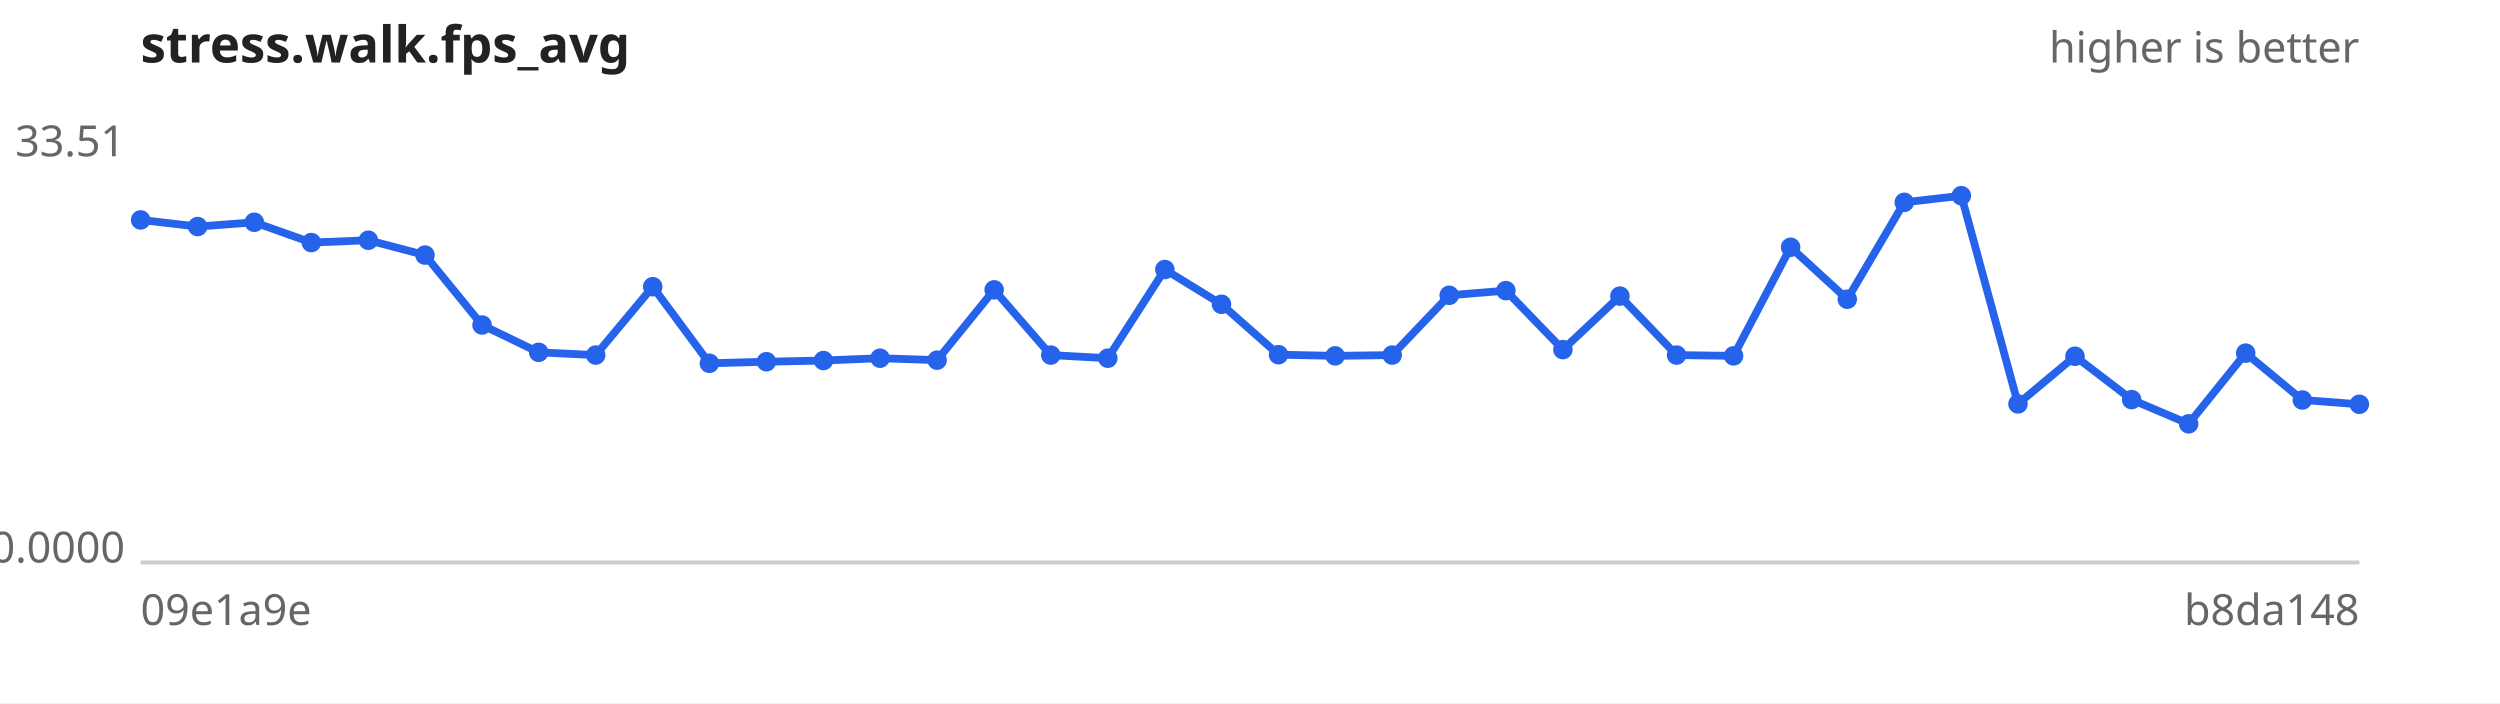
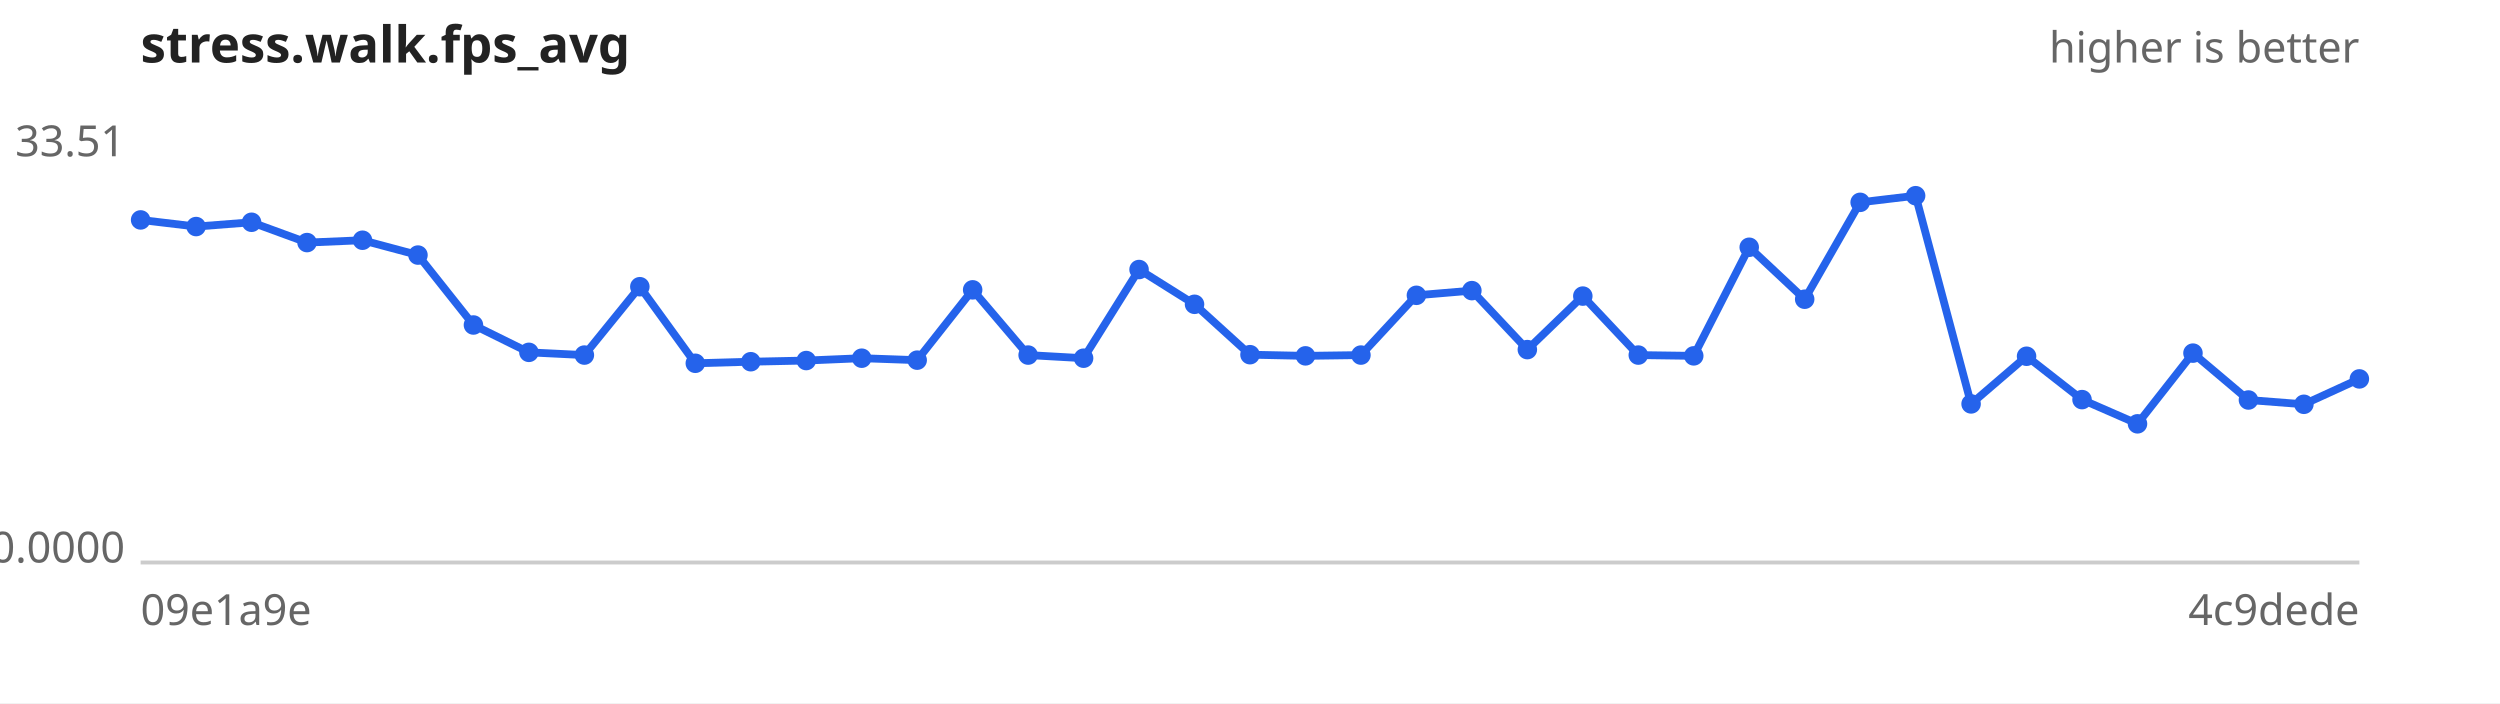
<svg xmlns="http://www.w3.org/2000/svg" width="640" height="180" viewBox="0 0 640 180" font-family="sans-serif" font-size="11">
  <rect width="640" height="180" fill="#ffffff" />
  <text x="36" y="16" font-size="13" font-weight="bold" fill="#222">stress.walk.fps_avg</text>
  <text x="604" y="16" text-anchor="end" fill="#666">higher is better</text>
  <line x1="36" y1="144" x2="604" y2="144" stroke="#ccc" />
  <text x="32" y="40.0" text-anchor="end" fill="#666">33.51</text>
  <text x="32" y="144.0" text-anchor="end" fill="#666">0.0000</text>
  <text x="36" y="160" fill="#666">09e1a9e</text>
-   <text x="604" y="160" text-anchor="end" fill="#666">b8da148</text>
-   <path d="M36.0,56.3 L50.6,58.0 L65.1,56.9 L79.7,62.1 L94.3,61.5 L108.8,65.3 L123.4,83.2 L137.9,90.2 L152.5,90.9 L167.1,73.4 L181.6,93.0 L196.2,92.6 L210.8,92.3 L225.3,91.7 L239.9,92.2 L254.5,74.2 L269.0,90.9 L283.6,91.7 L298.2,69.0 L312.7,77.9 L327.3,90.8 L341.8,91.1 L356.4,90.9 L371.0,75.6 L385.5,74.4 L400.1,89.5 L414.7,75.8 L429.2,90.9 L443.8,91.1 L458.4,63.3 L472.9,76.6 L487.5,51.8 L502.1,50.1 L516.6,103.4 L531.2,91.2 L545.7,102.3 L560.3,108.5 L574.9,90.4 L589.4,102.4 L604.0,103.5" fill="none" stroke="#2563eb" stroke-width="2" />
+   <text x="604" y="160" text-anchor="end" fill="#666">4c9dede</text>
+   <path d="M36.0,56.3 L50.2,58.0 L64.4,56.9 L78.6,62.1 L92.8,61.5 L107.0,65.3 L121.2,83.2 L135.4,90.2 L149.6,90.9 L163.8,73.4 L178.0,93.0 L192.2,92.6 L206.4,92.3 L220.6,91.7 L234.8,92.2 L249.0,74.2 L263.2,90.9 L277.4,91.7 L291.6,69.0 L305.8,77.9 L320.0,90.8 L334.2,91.1 L348.4,90.9 L362.6,75.6 L376.8,74.4 L391.0,89.5 L405.2,75.8 L419.4,90.9 L433.6,91.1 L447.8,63.3 L462.0,76.6 L476.2,51.8 L490.4,50.1 L504.6,103.4 L518.8,91.2 L533.0,102.3 L547.2,108.5 L561.4,90.4 L575.6,102.4 L589.8,103.5 L604.0,97.0" fill="none" stroke="#2563eb" stroke-width="2" />
  <g fill="#2563eb">
    <circle cx="36.0" cy="56.3" r="2.5" />
-     <circle cx="50.6" cy="58.0" r="2.5" />
-     <circle cx="65.1" cy="56.9" r="2.5" />
-     <circle cx="79.7" cy="62.1" r="2.5" />
-     <circle cx="94.3" cy="61.5" r="2.5" />
-     <circle cx="108.8" cy="65.3" r="2.5" />
-     <circle cx="123.4" cy="83.2" r="2.5" />
-     <circle cx="137.9" cy="90.2" r="2.5" />
-     <circle cx="152.5" cy="90.9" r="2.5" />
-     <circle cx="167.1" cy="73.4" r="2.5" />
-     <circle cx="181.6" cy="93.0" r="2.5" />
-     <circle cx="196.2" cy="92.6" r="2.5" />
-     <circle cx="210.8" cy="92.3" r="2.5" />
-     <circle cx="225.3" cy="91.7" r="2.5" />
-     <circle cx="239.9" cy="92.2" r="2.5" />
-     <circle cx="254.5" cy="74.2" r="2.5" />
-     <circle cx="269.0" cy="90.9" r="2.5" />
-     <circle cx="283.6" cy="91.7" r="2.5" />
-     <circle cx="298.2" cy="69.0" r="2.5" />
-     <circle cx="312.7" cy="77.9" r="2.5" />
-     <circle cx="327.3" cy="90.8" r="2.5" />
-     <circle cx="341.8" cy="91.1" r="2.5" />
-     <circle cx="356.4" cy="90.9" r="2.5" />
-     <circle cx="371.0" cy="75.6" r="2.5" />
-     <circle cx="385.5" cy="74.4" r="2.5" />
-     <circle cx="400.1" cy="89.5" r="2.5" />
-     <circle cx="414.7" cy="75.8" r="2.5" />
-     <circle cx="429.2" cy="90.9" r="2.5" />
-     <circle cx="443.8" cy="91.1" r="2.5" />
-     <circle cx="458.4" cy="63.3" r="2.5" />
-     <circle cx="472.9" cy="76.6" r="2.5" />
-     <circle cx="487.5" cy="51.8" r="2.5" />
-     <circle cx="502.1" cy="50.1" r="2.5" />
-     <circle cx="516.6" cy="103.4" r="2.5" />
-     <circle cx="531.2" cy="91.2" r="2.5" />
-     <circle cx="545.7" cy="102.3" r="2.5" />
-     <circle cx="560.3" cy="108.5" r="2.5" />
-     <circle cx="574.9" cy="90.4" r="2.5" />
-     <circle cx="589.4" cy="102.4" r="2.5" />
-     <circle cx="604.0" cy="103.5" r="2.5" />
+     <circle cx="50.2" cy="58.0" r="2.5" />
+     <circle cx="64.4" cy="56.9" r="2.5" />
+     <circle cx="78.6" cy="62.1" r="2.5" />
+     <circle cx="92.8" cy="61.5" r="2.5" />
+     <circle cx="107.0" cy="65.3" r="2.5" />
+     <circle cx="121.2" cy="83.2" r="2.5" />
+     <circle cx="135.4" cy="90.2" r="2.5" />
+     <circle cx="149.6" cy="90.9" r="2.5" />
+     <circle cx="163.8" cy="73.4" r="2.5" />
+     <circle cx="178.0" cy="93.0" r="2.5" />
+     <circle cx="192.2" cy="92.6" r="2.5" />
+     <circle cx="206.4" cy="92.3" r="2.5" />
+     <circle cx="220.6" cy="91.7" r="2.5" />
+     <circle cx="234.8" cy="92.2" r="2.5" />
+     <circle cx="249.0" cy="74.2" r="2.5" />
+     <circle cx="263.2" cy="90.9" r="2.5" />
+     <circle cx="277.4" cy="91.7" r="2.5" />
+     <circle cx="291.6" cy="69.0" r="2.5" />
+     <circle cx="305.8" cy="77.9" r="2.5" />
+     <circle cx="320.0" cy="90.8" r="2.5" />
+     <circle cx="334.2" cy="91.1" r="2.5" />
+     <circle cx="348.4" cy="90.9" r="2.5" />
+     <circle cx="362.6" cy="75.6" r="2.5" />
+     <circle cx="376.8" cy="74.4" r="2.5" />
+     <circle cx="391.0" cy="89.5" r="2.5" />
+     <circle cx="405.2" cy="75.8" r="2.5" />
+     <circle cx="419.4" cy="90.9" r="2.5" />
+     <circle cx="433.6" cy="91.1" r="2.5" />
+     <circle cx="447.8" cy="63.3" r="2.5" />
+     <circle cx="462.0" cy="76.6" r="2.5" />
+     <circle cx="476.2" cy="51.8" r="2.5" />
+     <circle cx="490.4" cy="50.1" r="2.5" />
+     <circle cx="504.6" cy="103.4" r="2.5" />
+     <circle cx="518.8" cy="91.2" r="2.5" />
+     <circle cx="533.0" cy="102.3" r="2.5" />
+     <circle cx="547.2" cy="108.5" r="2.5" />
+     <circle cx="561.4" cy="90.4" r="2.5" />
+     <circle cx="575.6" cy="102.4" r="2.5" />
+     <circle cx="589.8" cy="103.5" r="2.5" />
+     <circle cx="604.0" cy="97.0" r="2.5" />
  </g>
</svg>
